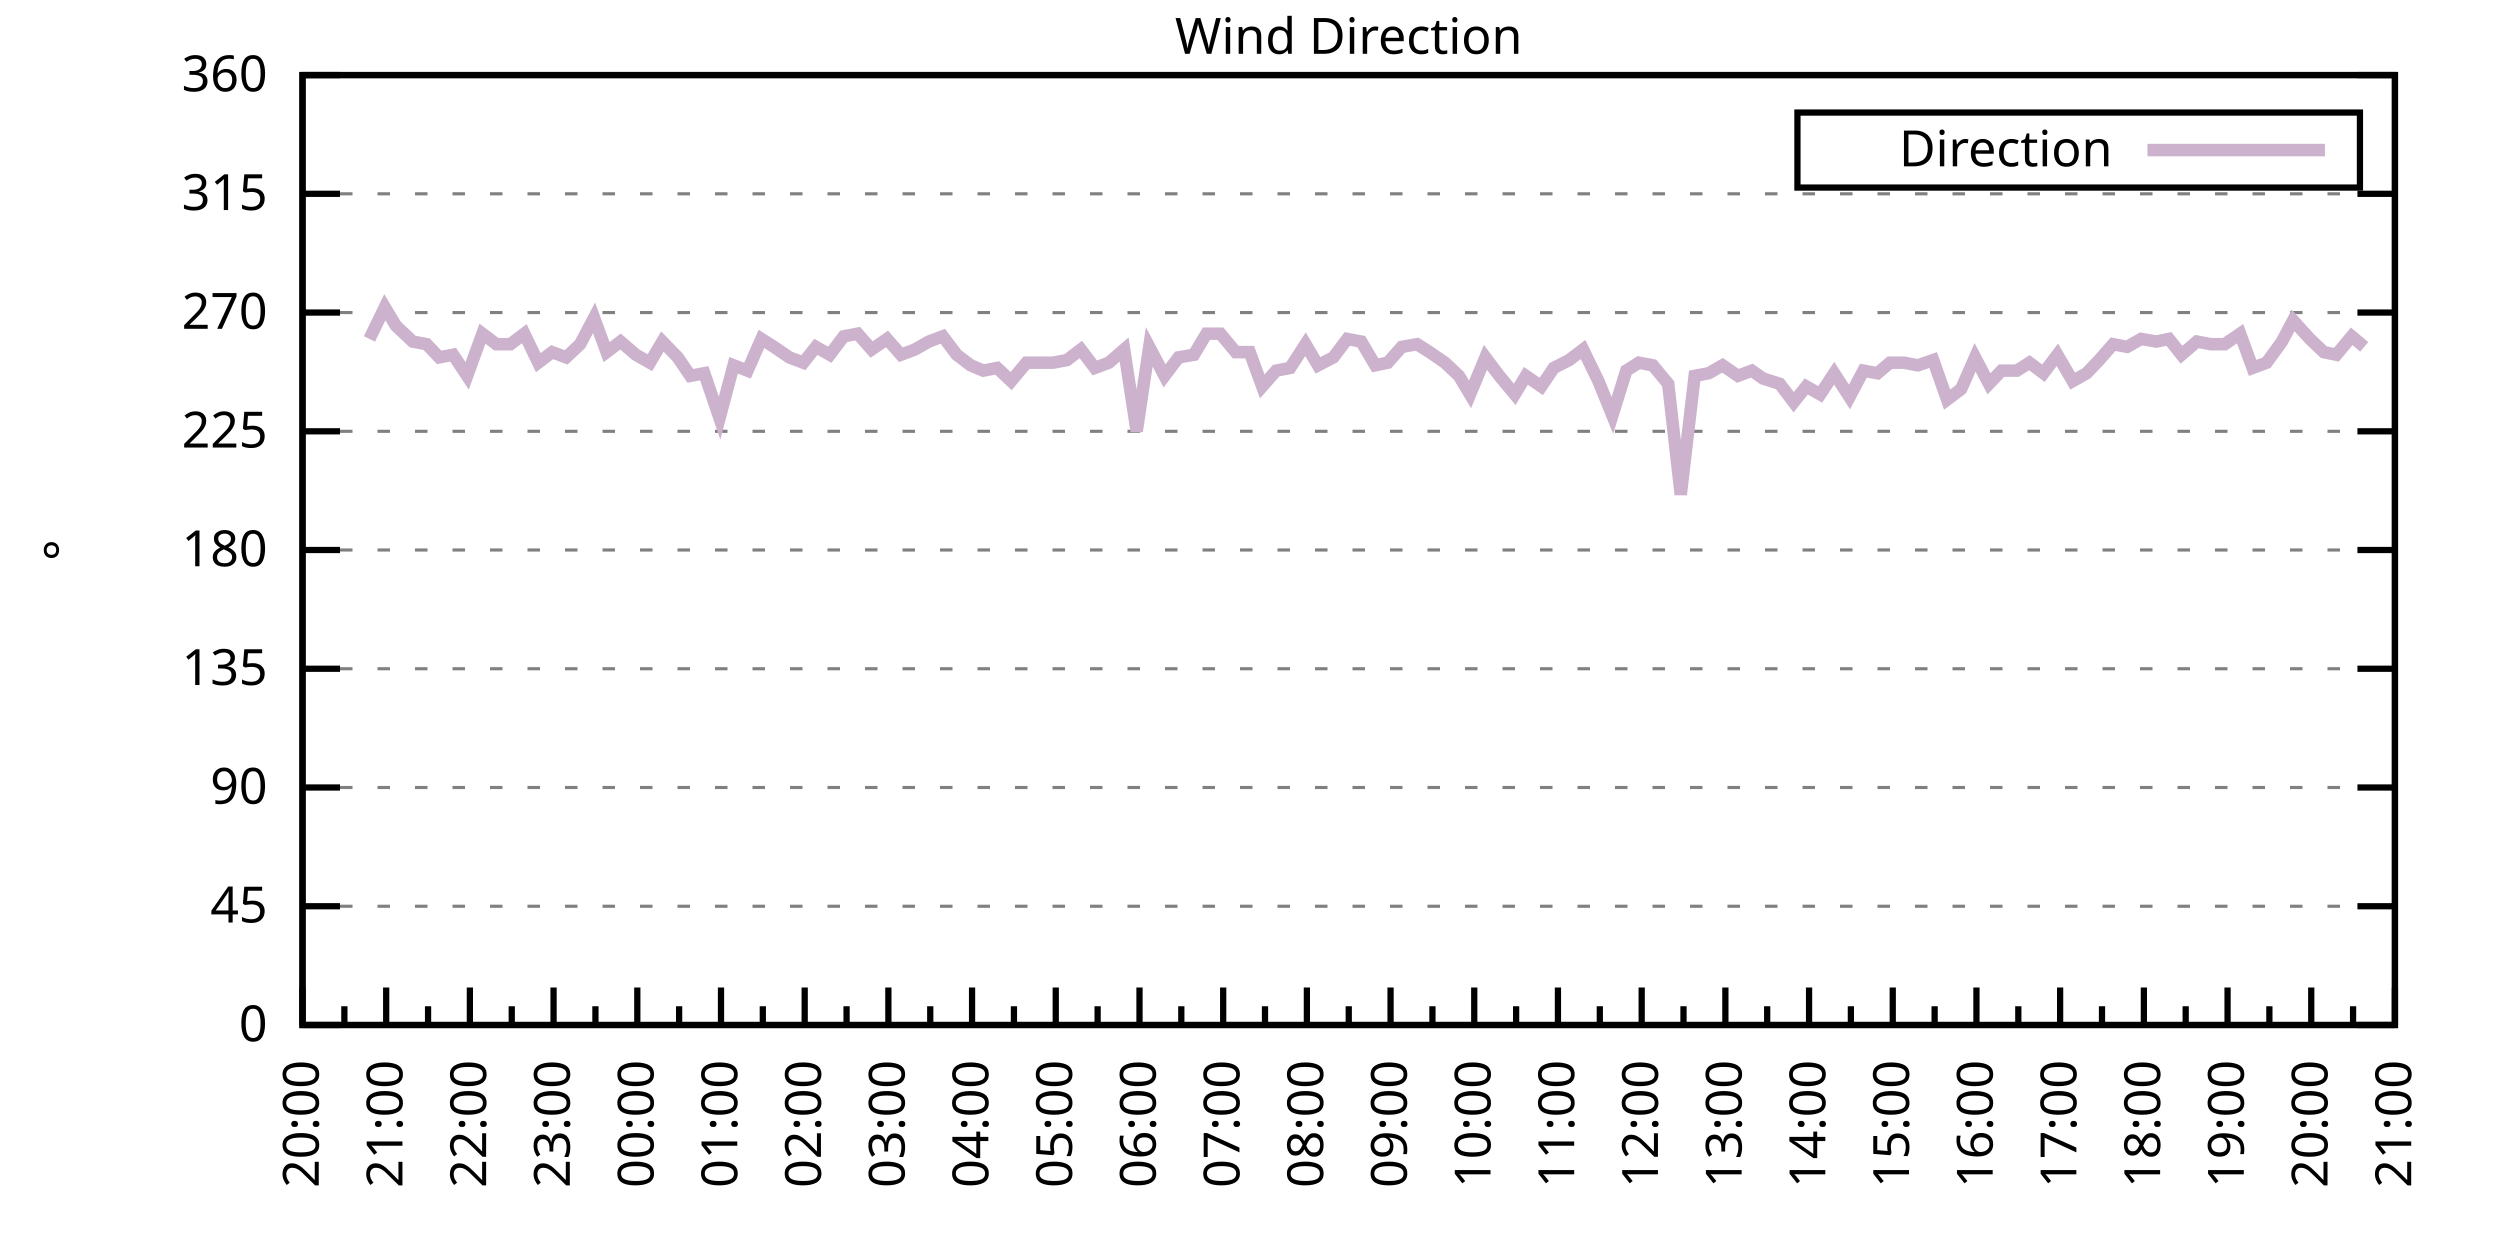
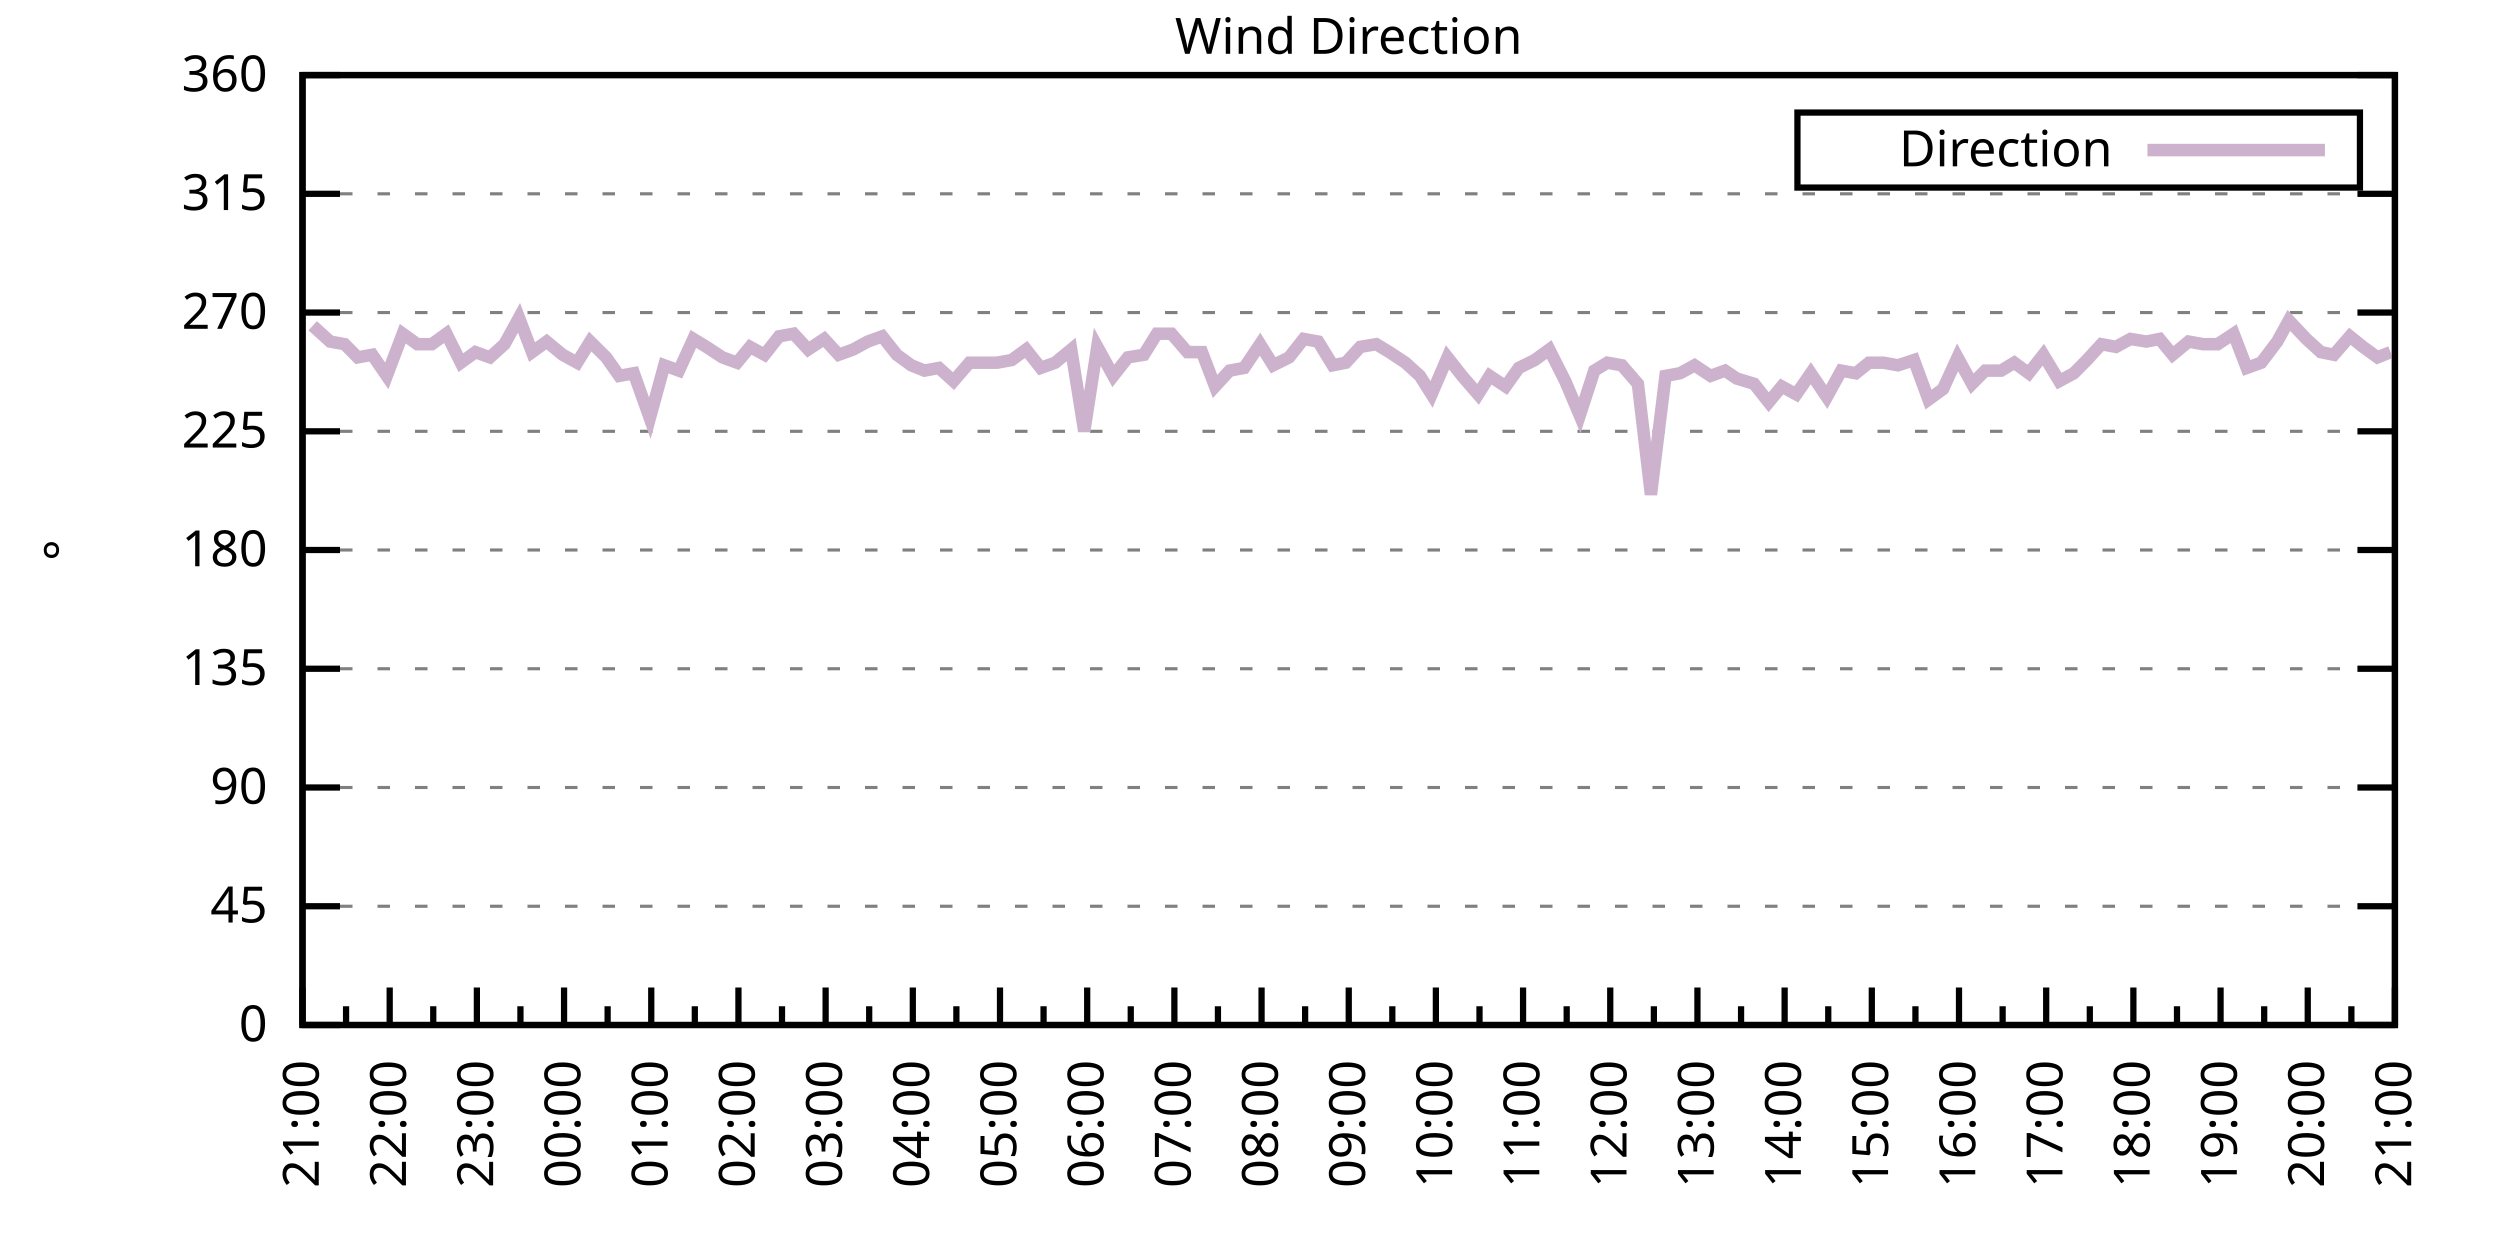
<svg xmlns="http://www.w3.org/2000/svg" xmlns:xlink="http://www.w3.org/1999/xlink" width="400" height="200" viewBox="0 0 400 200">
  <g id="gnuplot_canvas">
    <rect x="0" y="0" width="400" height="200" fill="none" />
    <defs>
      <circle id="gpDot" r="0.5" stroke-width="0.5" stroke="currentColor" />
      <path id="gpPt0" stroke-width="0.333" stroke="currentColor" d="M-1,0 h2 M0,-1 v2" />
      <path id="gpPt1" stroke-width="0.333" stroke="currentColor" d="M-1,-1 L1,1 M1,-1 L-1,1" />
      <path id="gpPt2" stroke-width="0.333" stroke="currentColor" d="M-1,0 L1,0 M0,-1 L0,1 M-1,-1 L1,1 M-1,1 L1,-1" />
      <rect id="gpPt3" stroke-width="0.333" stroke="currentColor" x="-1" y="-1" width="2" height="2" />
      <rect id="gpPt4" stroke-width="0.333" stroke="currentColor" fill="currentColor" x="-1" y="-1" width="2" height="2" />
      <circle id="gpPt5" stroke-width="0.333" stroke="currentColor" cx="0" cy="0" r="1" />
      <use xlink:href="#gpPt5" id="gpPt6" fill="currentColor" stroke="none" />
      <path id="gpPt7" stroke-width="0.333" stroke="currentColor" d="M0,-1.33 L-1.33,0.67 L1.33,0.67 z" />
      <use xlink:href="#gpPt7" id="gpPt8" fill="currentColor" stroke="none" />
      <use xlink:href="#gpPt7" id="gpPt9" stroke="currentColor" transform="rotate(180)" />
      <use xlink:href="#gpPt9" id="gpPt10" fill="currentColor" stroke="none" />
      <use xlink:href="#gpPt3" id="gpPt11" stroke="currentColor" transform="rotate(45)" />
      <use xlink:href="#gpPt11" id="gpPt12" fill="currentColor" stroke="none" />
      <path id="gpPt13" stroke-width="0.333" stroke="currentColor" d="M0,1.330 L1.265,0.411 L0.782,-1.067 L-0.782,-1.076 L-1.265,0.411 z" />
      <use xlink:href="#gpPt13" id="gpPt14" fill="currentColor" stroke="none" />
      <filter id="textbox" filterUnits="objectBoundingBox" x="0" y="0" height="1" width="1">
        <feFlood flood-color="white" flood-opacity="1" result="bgnd" />
        <feComposite in="SourceGraphic" in2="bgnd" operator="atop" />
      </filter>
      <filter id="greybox" filterUnits="objectBoundingBox" x="0" y="0" height="1" width="1">
        <feFlood flood-color="lightgrey" flood-opacity="1" result="grey" />
        <feComposite in="SourceGraphic" in2="grey" operator="atop" />
      </filter>
    </defs>
    <g fill="none" color="white" stroke="currentColor" stroke-width="1.00" stroke-linecap="butt" stroke-linejoin="miter">
</g>
    <g fill="none" color="black" stroke="currentColor" stroke-width="1.00" stroke-linecap="butt" stroke-linejoin="miter">
      <g stroke="none" shape-rendering="crispEdges">
        <polygon fill="rgb(255, 255, 255)" points="48.40,164.00 383.18,164.00 383.18,12.02 48.40,12.02 " />
      </g>
    </g>
    <g fill="none" color="black" stroke="currentColor" stroke-width="1.00" stroke-linecap="butt" stroke-linejoin="miter">
</g>
    <g fill="none" color="black" stroke="black" stroke-width="0.50" stroke-linecap="butt" stroke-linejoin="miter">
</g>
    <g fill="none" color="gray" stroke="currentColor" stroke-width="0.50" stroke-linecap="butt" stroke-linejoin="miter">
      <path stroke="gray" stroke-dasharray="2,4" class="gridline" d="M48.40,164.00 L383.19,164.00  " />
    </g>
    <g fill="none" color="gray" stroke="gray" stroke-width="1.00" stroke-linecap="butt" stroke-linejoin="miter">
</g>
    <g fill="none" color="black" stroke="currentColor" stroke-width="1.00" stroke-linecap="butt" stroke-linejoin="miter">
      <path stroke="black" d="M48.40,164.00 L54.40,164.00 M383.19,164.00 L377.19,164.00  " />
      <g transform="translate(42.80,166.60)" stroke="none" fill="black" font-family="Sans" font-size="8.00" text-anchor="end">
        <text>
          <tspan font-family="Sans"> 0</tspan>
        </text>
      </g>
    </g>
    <g fill="none" color="black" stroke="currentColor" stroke-width="1.00" stroke-linecap="butt" stroke-linejoin="miter">
</g>
    <g fill="none" color="black" stroke="black" stroke-width="0.50" stroke-linecap="butt" stroke-linejoin="miter">
</g>
    <g fill="none" color="gray" stroke="currentColor" stroke-width="0.50" stroke-linecap="butt" stroke-linejoin="miter">
      <path stroke="gray" stroke-dasharray="2,4" class="gridline" d="M48.40,145.00 L383.19,145.00  " />
    </g>
    <g fill="none" color="gray" stroke="gray" stroke-width="1.00" stroke-linecap="butt" stroke-linejoin="miter">
</g>
    <g fill="none" color="black" stroke="currentColor" stroke-width="1.00" stroke-linecap="butt" stroke-linejoin="miter">
      <path stroke="black" d="M48.40,145.00 L54.40,145.00 M383.19,145.00 L377.19,145.00  " />
      <g transform="translate(42.80,147.60)" stroke="none" fill="black" font-family="Sans" font-size="8.00" text-anchor="end">
        <text>
          <tspan font-family="Sans"> 45</tspan>
        </text>
      </g>
    </g>
    <g fill="none" color="black" stroke="currentColor" stroke-width="1.00" stroke-linecap="butt" stroke-linejoin="miter">
</g>
    <g fill="none" color="black" stroke="black" stroke-width="0.50" stroke-linecap="butt" stroke-linejoin="miter">
</g>
    <g fill="none" color="gray" stroke="currentColor" stroke-width="0.50" stroke-linecap="butt" stroke-linejoin="miter">
      <path stroke="gray" stroke-dasharray="2,4" class="gridline" d="M48.40,126.00 L383.19,126.00  " />
    </g>
    <g fill="none" color="gray" stroke="gray" stroke-width="1.00" stroke-linecap="butt" stroke-linejoin="miter">
</g>
    <g fill="none" color="black" stroke="currentColor" stroke-width="1.00" stroke-linecap="butt" stroke-linejoin="miter">
      <path stroke="black" d="M48.40,126.00 L54.40,126.00 M383.19,126.00 L377.19,126.00  " />
      <g transform="translate(42.80,128.60)" stroke="none" fill="black" font-family="Sans" font-size="8.00" text-anchor="end">
        <text>
          <tspan font-family="Sans"> 90</tspan>
        </text>
      </g>
    </g>
    <g fill="none" color="black" stroke="currentColor" stroke-width="1.00" stroke-linecap="butt" stroke-linejoin="miter">
</g>
    <g fill="none" color="black" stroke="black" stroke-width="0.50" stroke-linecap="butt" stroke-linejoin="miter">
</g>
    <g fill="none" color="gray" stroke="currentColor" stroke-width="0.50" stroke-linecap="butt" stroke-linejoin="miter">
      <path stroke="gray" stroke-dasharray="2,4" class="gridline" d="M48.40,107.00 L383.19,107.00  " />
    </g>
    <g fill="none" color="gray" stroke="gray" stroke-width="1.00" stroke-linecap="butt" stroke-linejoin="miter">
</g>
    <g fill="none" color="black" stroke="currentColor" stroke-width="1.00" stroke-linecap="butt" stroke-linejoin="miter">
      <path stroke="black" d="M48.40,107.00 L54.40,107.00 M383.19,107.00 L377.19,107.00  " />
      <g transform="translate(42.80,109.60)" stroke="none" fill="black" font-family="Sans" font-size="8.00" text-anchor="end">
        <text>
          <tspan font-family="Sans"> 135</tspan>
        </text>
      </g>
    </g>
    <g fill="none" color="black" stroke="currentColor" stroke-width="1.00" stroke-linecap="butt" stroke-linejoin="miter">
</g>
    <g fill="none" color="black" stroke="black" stroke-width="0.50" stroke-linecap="butt" stroke-linejoin="miter">
</g>
    <g fill="none" color="gray" stroke="currentColor" stroke-width="0.50" stroke-linecap="butt" stroke-linejoin="miter">
      <path stroke="gray" stroke-dasharray="2,4" class="gridline" d="M48.40,88.00 L383.19,88.00  " />
    </g>
    <g fill="none" color="gray" stroke="gray" stroke-width="1.00" stroke-linecap="butt" stroke-linejoin="miter">
</g>
    <g fill="none" color="black" stroke="currentColor" stroke-width="1.00" stroke-linecap="butt" stroke-linejoin="miter">
      <path stroke="black" d="M48.40,88.00 L54.40,88.00 M383.19,88.00 L377.19,88.00  " />
      <g transform="translate(42.80,90.60)" stroke="none" fill="black" font-family="Sans" font-size="8.00" text-anchor="end">
        <text>
          <tspan font-family="Sans"> 180</tspan>
        </text>
      </g>
    </g>
    <g fill="none" color="black" stroke="currentColor" stroke-width="1.00" stroke-linecap="butt" stroke-linejoin="miter">
</g>
    <g fill="none" color="black" stroke="black" stroke-width="0.50" stroke-linecap="butt" stroke-linejoin="miter">
</g>
    <g fill="none" color="gray" stroke="currentColor" stroke-width="0.50" stroke-linecap="butt" stroke-linejoin="miter">
      <path stroke="gray" stroke-dasharray="2,4" class="gridline" d="M48.40,69.01 L383.19,69.01  " />
    </g>
    <g fill="none" color="gray" stroke="gray" stroke-width="1.00" stroke-linecap="butt" stroke-linejoin="miter">
</g>
    <g fill="none" color="black" stroke="currentColor" stroke-width="1.00" stroke-linecap="butt" stroke-linejoin="miter">
      <path stroke="black" d="M48.40,69.01 L54.40,69.01 M383.19,69.01 L377.19,69.01  " />
      <g transform="translate(42.80,71.61)" stroke="none" fill="black" font-family="Sans" font-size="8.00" text-anchor="end">
        <text>
          <tspan font-family="Sans"> 225</tspan>
        </text>
      </g>
    </g>
    <g fill="none" color="black" stroke="currentColor" stroke-width="1.00" stroke-linecap="butt" stroke-linejoin="miter">
</g>
    <g fill="none" color="black" stroke="black" stroke-width="0.50" stroke-linecap="butt" stroke-linejoin="miter">
</g>
    <g fill="none" color="gray" stroke="currentColor" stroke-width="0.50" stroke-linecap="butt" stroke-linejoin="miter">
      <path stroke="gray" stroke-dasharray="2,4" class="gridline" d="M48.40,50.01 L383.19,50.01  " />
    </g>
    <g fill="none" color="gray" stroke="gray" stroke-width="1.00" stroke-linecap="butt" stroke-linejoin="miter">
</g>
    <g fill="none" color="black" stroke="currentColor" stroke-width="1.00" stroke-linecap="butt" stroke-linejoin="miter">
      <path stroke="black" d="M48.40,50.01 L54.40,50.01 M383.19,50.01 L377.19,50.01  " />
      <g transform="translate(42.80,52.61)" stroke="none" fill="black" font-family="Sans" font-size="8.00" text-anchor="end">
        <text>
          <tspan font-family="Sans"> 270</tspan>
        </text>
      </g>
    </g>
    <g fill="none" color="black" stroke="currentColor" stroke-width="1.00" stroke-linecap="butt" stroke-linejoin="miter">
</g>
    <g fill="none" color="black" stroke="black" stroke-width="0.50" stroke-linecap="butt" stroke-linejoin="miter">
</g>
    <g fill="none" color="gray" stroke="currentColor" stroke-width="0.50" stroke-linecap="butt" stroke-linejoin="miter">
      <path stroke="gray" stroke-dasharray="2,4" class="gridline" d="M48.40,31.01 L383.19,31.01  " />
    </g>
    <g fill="none" color="gray" stroke="gray" stroke-width="1.00" stroke-linecap="butt" stroke-linejoin="miter">
</g>
    <g fill="none" color="black" stroke="currentColor" stroke-width="1.00" stroke-linecap="butt" stroke-linejoin="miter">
      <path stroke="black" d="M48.40,31.01 L54.40,31.01 M383.19,31.01 L377.19,31.01  " />
      <g transform="translate(42.80,33.61)" stroke="none" fill="black" font-family="Sans" font-size="8.00" text-anchor="end">
        <text>
          <tspan font-family="Sans"> 315</tspan>
        </text>
      </g>
    </g>
    <g fill="none" color="black" stroke="currentColor" stroke-width="1.00" stroke-linecap="butt" stroke-linejoin="miter">
</g>
    <g fill="none" color="black" stroke="black" stroke-width="0.50" stroke-linecap="butt" stroke-linejoin="miter">
</g>
    <g fill="none" color="gray" stroke="currentColor" stroke-width="0.50" stroke-linecap="butt" stroke-linejoin="miter">
      <path stroke="gray" stroke-dasharray="2,4" class="gridline" d="M48.40,12.01 L383.19,12.01  " />
    </g>
    <g fill="none" color="gray" stroke="gray" stroke-width="1.00" stroke-linecap="butt" stroke-linejoin="miter">
</g>
    <g fill="none" color="black" stroke="currentColor" stroke-width="1.00" stroke-linecap="butt" stroke-linejoin="miter">
      <path stroke="black" d="M48.40,12.01 L54.40,12.01 M383.19,12.01 L377.19,12.01  " />
      <g transform="translate(42.80,14.61)" stroke="none" fill="black" font-family="Sans" font-size="8.00" text-anchor="end">
        <text>
          <tspan font-family="Sans"> 360</tspan>
        </text>
      </g>
    </g>
    <g fill="none" color="black" stroke="currentColor" stroke-width="1.00" stroke-linecap="butt" stroke-linejoin="miter">
      <path stroke="black" d="M48.40,164.00 L48.40,158.00  " />
      <g transform="translate(51.00,169.60) rotate(270)" stroke="none" fill="black" font-family="Sans" font-size="8.00" text-anchor="end">
        <text>
+           <tspan font-family="Sans">21:00</tspan>
+         </text>
+       </g>
+     </g>
+     <g fill="none" color="black" stroke="currentColor" stroke-width="1.00" stroke-linecap="butt" stroke-linejoin="miter">
+       <path stroke="black" d="M55.37,164.00 L55.37,161.00 M62.35,164.00 L62.35,158.00  " />
+       <g transform="translate(64.95,169.60) rotate(270)" stroke="none" fill="black" font-family="Sans" font-size="8.00" text-anchor="end">
+         <text>
+           <tspan font-family="Sans">22:00</tspan>
+         </text>
+       </g>
+     </g>
+     <g fill="none" color="black" stroke="currentColor" stroke-width="1.00" stroke-linecap="butt" stroke-linejoin="miter">
+       <path stroke="black" d="M69.32,164.00 L69.32,161.00 M76.30,164.00 L76.30,158.00  " />
+       <g transform="translate(78.90,169.60) rotate(270)" stroke="none" fill="black" font-family="Sans" font-size="8.00" text-anchor="end">
+         <text>
+           <tspan font-family="Sans">23:00</tspan>
+         </text>
+       </g>
+     </g>
+     <g fill="none" color="black" stroke="currentColor" stroke-width="1.00" stroke-linecap="butt" stroke-linejoin="miter">
+       <path stroke="black" d="M83.27,164.00 L83.27,161.00 M90.25,164.00 L90.25,158.00  " />
+       <g transform="translate(92.85,169.60) rotate(270)" stroke="none" fill="black" font-family="Sans" font-size="8.00" text-anchor="end">
+         <text>
+           <tspan font-family="Sans">00:00</tspan>
+         </text>
+       </g>
+     </g>
+     <g fill="none" color="black" stroke="currentColor" stroke-width="1.00" stroke-linecap="butt" stroke-linejoin="miter">
+       <path stroke="black" d="M97.22,164.00 L97.22,161.00 M104.20,164.00 L104.20,158.00  " />
+       <g transform="translate(106.80,169.60) rotate(270)" stroke="none" fill="black" font-family="Sans" font-size="8.00" text-anchor="end">
+         <text>
+           <tspan font-family="Sans">01:00</tspan>
+         </text>
+       </g>
+     </g>
+     <g fill="none" color="black" stroke="currentColor" stroke-width="1.00" stroke-linecap="butt" stroke-linejoin="miter">
+       <path stroke="black" d="M111.17,164.00 L111.17,161.00 M118.15,164.00 L118.15,158.00  " />
+       <g transform="translate(120.75,169.60) rotate(270)" stroke="none" fill="black" font-family="Sans" font-size="8.00" text-anchor="end">
+         <text>
+           <tspan font-family="Sans">02:00</tspan>
+         </text>
+       </g>
+     </g>
+     <g fill="none" color="black" stroke="currentColor" stroke-width="1.00" stroke-linecap="butt" stroke-linejoin="miter">
+       <path stroke="black" d="M125.12,164.00 L125.12,161.00 M132.10,164.00 L132.10,158.00  " />
+       <g transform="translate(134.70,169.60) rotate(270)" stroke="none" fill="black" font-family="Sans" font-size="8.00" text-anchor="end">
+         <text>
+           <tspan font-family="Sans">03:00</tspan>
+         </text>
+       </g>
+     </g>
+     <g fill="none" color="black" stroke="currentColor" stroke-width="1.00" stroke-linecap="butt" stroke-linejoin="miter">
+       <path stroke="black" d="M139.07,164.00 L139.07,161.00 M146.05,164.00 L146.05,158.00  " />
+       <g transform="translate(148.65,169.60) rotate(270)" stroke="none" fill="black" font-family="Sans" font-size="8.00" text-anchor="end">
+         <text>
+           <tspan font-family="Sans">04:00</tspan>
+         </text>
+       </g>
+     </g>
+     <g fill="none" color="black" stroke="currentColor" stroke-width="1.00" stroke-linecap="butt" stroke-linejoin="miter">
+       <path stroke="black" d="M153.02,164.00 L153.02,161.00 M160.00,164.00 L160.00,158.00  " />
+       <g transform="translate(162.60,169.60) rotate(270)" stroke="none" fill="black" font-family="Sans" font-size="8.00" text-anchor="end">
+         <text>
+           <tspan font-family="Sans">05:00</tspan>
+         </text>
+       </g>
+     </g>
+     <g fill="none" color="black" stroke="currentColor" stroke-width="1.00" stroke-linecap="butt" stroke-linejoin="miter">
+       <path stroke="black" d="M166.97,164.00 L166.97,161.00 M173.95,164.00 L173.95,158.00  " />
+       <g transform="translate(176.55,169.60) rotate(270)" stroke="none" fill="black" font-family="Sans" font-size="8.00" text-anchor="end">
+         <text>
+           <tspan font-family="Sans">06:00</tspan>
+         </text>
+       </g>
+     </g>
+     <g fill="none" color="black" stroke="currentColor" stroke-width="1.00" stroke-linecap="butt" stroke-linejoin="miter">
+       <path stroke="black" d="M180.92,164.00 L180.92,161.00 M187.90,164.00 L187.90,158.00  " />
+       <g transform="translate(190.50,169.60) rotate(270)" stroke="none" fill="black" font-family="Sans" font-size="8.00" text-anchor="end">
+         <text>
+           <tspan font-family="Sans">07:00</tspan>
+         </text>
+       </g>
+     </g>
+     <g fill="none" color="black" stroke="currentColor" stroke-width="1.00" stroke-linecap="butt" stroke-linejoin="miter">
+       <path stroke="black" d="M194.87,164.00 L194.87,161.00 M201.85,164.00 L201.85,158.00  " />
+       <g transform="translate(204.45,169.60) rotate(270)" stroke="none" fill="black" font-family="Sans" font-size="8.00" text-anchor="end">
+         <text>
+           <tspan font-family="Sans">08:00</tspan>
+         </text>
+       </g>
+     </g>
+     <g fill="none" color="black" stroke="currentColor" stroke-width="1.00" stroke-linecap="butt" stroke-linejoin="miter">
+       <path stroke="black" d="M208.82,164.00 L208.82,161.00 M215.80,164.00 L215.80,158.00  " />
+       <g transform="translate(218.40,169.60) rotate(270)" stroke="none" fill="black" font-family="Sans" font-size="8.00" text-anchor="end">
+         <text>
+           <tspan font-family="Sans">09:00</tspan>
+         </text>
+       </g>
+     </g>
+     <g fill="none" color="black" stroke="currentColor" stroke-width="1.00" stroke-linecap="butt" stroke-linejoin="miter">
+       <path stroke="black" d="M222.77,164.00 L222.77,161.00 M229.74,164.00 L229.74,158.00  " />
+       <g transform="translate(232.34,169.60) rotate(270)" stroke="none" fill="black" font-family="Sans" font-size="8.00" text-anchor="end">
+         <text>
+           <tspan font-family="Sans">10:00</tspan>
+         </text>
+       </g>
+     </g>
+     <g fill="none" color="black" stroke="currentColor" stroke-width="1.00" stroke-linecap="butt" stroke-linejoin="miter">
+       <path stroke="black" d="M236.72,164.00 L236.72,161.00 M243.69,164.00 L243.69,158.00  " />
+       <g transform="translate(246.29,169.60) rotate(270)" stroke="none" fill="black" font-family="Sans" font-size="8.00" text-anchor="end">
+         <text>
+           <tspan font-family="Sans">11:00</tspan>
+         </text>
+       </g>
+     </g>
+     <g fill="none" color="black" stroke="currentColor" stroke-width="1.00" stroke-linecap="butt" stroke-linejoin="miter">
+       <path stroke="black" d="M250.67,164.00 L250.67,161.00 M257.64,164.00 L257.64,158.00  " />
+       <g transform="translate(260.24,169.60) rotate(270)" stroke="none" fill="black" font-family="Sans" font-size="8.00" text-anchor="end">
+         <text>
+           <tspan font-family="Sans">12:00</tspan>
+         </text>
+       </g>
+     </g>
+     <g fill="none" color="black" stroke="currentColor" stroke-width="1.00" stroke-linecap="butt" stroke-linejoin="miter">
+       <path stroke="black" d="M264.62,164.00 L264.62,161.00 M271.59,164.00 L271.59,158.00  " />
+       <g transform="translate(274.19,169.60) rotate(270)" stroke="none" fill="black" font-family="Sans" font-size="8.00" text-anchor="end">
+         <text>
+           <tspan font-family="Sans">13:00</tspan>
+         </text>
+       </g>
+     </g>
+     <g fill="none" color="black" stroke="currentColor" stroke-width="1.00" stroke-linecap="butt" stroke-linejoin="miter">
+       <path stroke="black" d="M278.57,164.00 L278.57,161.00 M285.54,164.00 L285.54,158.00  " />
+       <g transform="translate(288.14,169.60) rotate(270)" stroke="none" fill="black" font-family="Sans" font-size="8.00" text-anchor="end">
+         <text>
+           <tspan font-family="Sans">14:00</tspan>
+         </text>
+       </g>
+     </g>
+     <g fill="none" color="black" stroke="currentColor" stroke-width="1.00" stroke-linecap="butt" stroke-linejoin="miter">
+       <path stroke="black" d="M292.52,164.00 L292.52,161.00 M299.49,164.00 L299.49,158.00  " />
+       <g transform="translate(302.09,169.60) rotate(270)" stroke="none" fill="black" font-family="Sans" font-size="8.00" text-anchor="end">
+         <text>
+           <tspan font-family="Sans">15:00</tspan>
+         </text>
+       </g>
+     </g>
+     <g fill="none" color="black" stroke="currentColor" stroke-width="1.00" stroke-linecap="butt" stroke-linejoin="miter">
+       <path stroke="black" d="M306.47,164.00 L306.47,161.00 M313.44,164.00 L313.44,158.00  " />
+       <g transform="translate(316.04,169.60) rotate(270)" stroke="none" fill="black" font-family="Sans" font-size="8.00" text-anchor="end">
+         <text>
+           <tspan font-family="Sans">16:00</tspan>
+         </text>
+       </g>
+     </g>
+     <g fill="none" color="black" stroke="currentColor" stroke-width="1.00" stroke-linecap="butt" stroke-linejoin="miter">
+       <path stroke="black" d="M320.42,164.00 L320.42,161.00 M327.39,164.00 L327.39,158.00  " />
+       <g transform="translate(329.99,169.60) rotate(270)" stroke="none" fill="black" font-family="Sans" font-size="8.00" text-anchor="end">
+         <text>
+           <tspan font-family="Sans">17:00</tspan>
+         </text>
+       </g>
+     </g>
+     <g fill="none" color="black" stroke="currentColor" stroke-width="1.00" stroke-linecap="butt" stroke-linejoin="miter">
+       <path stroke="black" d="M334.37,164.00 L334.37,161.00 M341.34,164.00 L341.34,158.00  " />
+       <g transform="translate(343.94,169.60) rotate(270)" stroke="none" fill="black" font-family="Sans" font-size="8.00" text-anchor="end">
+         <text>
+           <tspan font-family="Sans">18:00</tspan>
+         </text>
+       </g>
+     </g>
+     <g fill="none" color="black" stroke="currentColor" stroke-width="1.00" stroke-linecap="butt" stroke-linejoin="miter">
+       <path stroke="black" d="M348.32,164.00 L348.32,161.00 M355.29,164.00 L355.29,158.00  " />
+       <g transform="translate(357.89,169.60) rotate(270)" stroke="none" fill="black" font-family="Sans" font-size="8.00" text-anchor="end">
+         <text>
+           <tspan font-family="Sans">19:00</tspan>
+         </text>
+       </g>
+     </g>
+     <g fill="none" color="black" stroke="currentColor" stroke-width="1.00" stroke-linecap="butt" stroke-linejoin="miter">
+       <path stroke="black" d="M362.27,164.00 L362.27,161.00 M369.24,164.00 L369.24,158.00  " />
+       <g transform="translate(371.84,169.60) rotate(270)" stroke="none" fill="black" font-family="Sans" font-size="8.00" text-anchor="end">
+         <text>
          <tspan font-family="Sans">20:00</tspan>
        </text>
      </g>
    </g>
    <g fill="none" color="black" stroke="currentColor" stroke-width="1.00" stroke-linecap="butt" stroke-linejoin="miter">
-       <path stroke="black" d="M55.10,164.00 L55.10,161.00 M61.79,164.00 L61.79,158.00  " />
-       <g transform="translate(64.39,169.60) rotate(270)" stroke="none" fill="black" font-family="Sans" font-size="8.00" text-anchor="end">
-         <text>
-           <tspan font-family="Sans">21:00</tspan>
-         </text>
-       </g>
-     </g>
-     <g fill="none" color="black" stroke="currentColor" stroke-width="1.00" stroke-linecap="butt" stroke-linejoin="miter">
-       <path stroke="black" d="M68.49,164.00 L68.49,161.00 M75.18,164.00 L75.18,158.00  " />
-       <g transform="translate(77.78,169.60) rotate(270)" stroke="none" fill="black" font-family="Sans" font-size="8.00" text-anchor="end">
-         <text>
-           <tspan font-family="Sans">22:00</tspan>
-         </text>
-       </g>
-     </g>
-     <g fill="none" color="black" stroke="currentColor" stroke-width="1.00" stroke-linecap="butt" stroke-linejoin="miter">
-       <path stroke="black" d="M81.88,164.00 L81.88,161.00 M88.57,164.00 L88.57,158.00  " />
-       <g transform="translate(91.17,169.60) rotate(270)" stroke="none" fill="black" font-family="Sans" font-size="8.00" text-anchor="end">
-         <text>
-           <tspan font-family="Sans">23:00</tspan>
-         </text>
-       </g>
-     </g>
-     <g fill="none" color="black" stroke="currentColor" stroke-width="1.00" stroke-linecap="butt" stroke-linejoin="miter">
-       <path stroke="black" d="M95.27,164.00 L95.27,161.00 M101.97,164.00 L101.97,158.00  " />
-       <g transform="translate(104.57,169.60) rotate(270)" stroke="none" fill="black" font-family="Sans" font-size="8.00" text-anchor="end">
-         <text>
-           <tspan font-family="Sans">00:00</tspan>
-         </text>
-       </g>
-     </g>
-     <g fill="none" color="black" stroke="currentColor" stroke-width="1.00" stroke-linecap="butt" stroke-linejoin="miter">
-       <path stroke="black" d="M108.66,164.00 L108.66,161.00 M115.36,164.00 L115.36,158.00  " />
-       <g transform="translate(117.96,169.60) rotate(270)" stroke="none" fill="black" font-family="Sans" font-size="8.00" text-anchor="end">
-         <text>
-           <tspan font-family="Sans">01:00</tspan>
-         </text>
-       </g>
-     </g>
-     <g fill="none" color="black" stroke="currentColor" stroke-width="1.00" stroke-linecap="butt" stroke-linejoin="miter">
-       <path stroke="black" d="M122.05,164.00 L122.05,161.00 M128.75,164.00 L128.75,158.00  " />
-       <g transform="translate(131.35,169.60) rotate(270)" stroke="none" fill="black" font-family="Sans" font-size="8.00" text-anchor="end">
-         <text>
-           <tspan font-family="Sans">02:00</tspan>
-         </text>
-       </g>
-     </g>
-     <g fill="none" color="black" stroke="currentColor" stroke-width="1.00" stroke-linecap="butt" stroke-linejoin="miter">
-       <path stroke="black" d="M135.45,164.00 L135.45,161.00 M142.14,164.00 L142.14,158.00  " />
-       <g transform="translate(144.74,169.60) rotate(270)" stroke="none" fill="black" font-family="Sans" font-size="8.00" text-anchor="end">
-         <text>
-           <tspan font-family="Sans">03:00</tspan>
-         </text>
-       </g>
-     </g>
-     <g fill="none" color="black" stroke="currentColor" stroke-width="1.00" stroke-linecap="butt" stroke-linejoin="miter">
-       <path stroke="black" d="M148.84,164.00 L148.84,161.00 M155.53,164.00 L155.53,158.00  " />
-       <g transform="translate(158.13,169.60) rotate(270)" stroke="none" fill="black" font-family="Sans" font-size="8.00" text-anchor="end">
-         <text>
-           <tspan font-family="Sans">04:00</tspan>
-         </text>
-       </g>
-     </g>
-     <g fill="none" color="black" stroke="currentColor" stroke-width="1.00" stroke-linecap="butt" stroke-linejoin="miter">
-       <path stroke="black" d="M162.23,164.00 L162.23,161.00 M168.92,164.00 L168.92,158.00  " />
-       <g transform="translate(171.52,169.60) rotate(270)" stroke="none" fill="black" font-family="Sans" font-size="8.00" text-anchor="end">
-         <text>
-           <tspan font-family="Sans">05:00</tspan>
-         </text>
-       </g>
-     </g>
-     <g fill="none" color="black" stroke="currentColor" stroke-width="1.00" stroke-linecap="butt" stroke-linejoin="miter">
-       <path stroke="black" d="M175.62,164.00 L175.62,161.00 M182.32,164.00 L182.32,158.00  " />
-       <g transform="translate(184.92,169.60) rotate(270)" stroke="none" fill="black" font-family="Sans" font-size="8.00" text-anchor="end">
-         <text>
-           <tspan font-family="Sans">06:00</tspan>
-         </text>
-       </g>
-     </g>
-     <g fill="none" color="black" stroke="currentColor" stroke-width="1.00" stroke-linecap="butt" stroke-linejoin="miter">
-       <path stroke="black" d="M189.01,164.00 L189.01,161.00 M195.71,164.00 L195.71,158.00  " />
-       <g transform="translate(198.31,169.60) rotate(270)" stroke="none" fill="black" font-family="Sans" font-size="8.00" text-anchor="end">
-         <text>
-           <tspan font-family="Sans">07:00</tspan>
-         </text>
-       </g>
-     </g>
-     <g fill="none" color="black" stroke="currentColor" stroke-width="1.00" stroke-linecap="butt" stroke-linejoin="miter">
-       <path stroke="black" d="M202.40,164.00 L202.40,161.00 M209.10,164.00 L209.10,158.00  " />
-       <g transform="translate(211.70,169.60) rotate(270)" stroke="none" fill="black" font-family="Sans" font-size="8.00" text-anchor="end">
-         <text>
-           <tspan font-family="Sans">08:00</tspan>
-         </text>
-       </g>
-     </g>
-     <g fill="none" color="black" stroke="currentColor" stroke-width="1.00" stroke-linecap="butt" stroke-linejoin="miter">
-       <path stroke="black" d="M215.80,164.00 L215.80,161.00 M222.49,164.00 L222.49,158.00  " />
-       <g transform="translate(225.09,169.60) rotate(270)" stroke="none" fill="black" font-family="Sans" font-size="8.00" text-anchor="end">
-         <text>
-           <tspan font-family="Sans">09:00</tspan>
-         </text>
-       </g>
-     </g>
-     <g fill="none" color="black" stroke="currentColor" stroke-width="1.00" stroke-linecap="butt" stroke-linejoin="miter">
-       <path stroke="black" d="M229.19,164.00 L229.19,161.00 M235.88,164.00 L235.88,158.00  " />
-       <g transform="translate(238.48,169.60) rotate(270)" stroke="none" fill="black" font-family="Sans" font-size="8.00" text-anchor="end">
-         <text>
-           <tspan font-family="Sans">10:00</tspan>
-         </text>
-       </g>
-     </g>
-     <g fill="none" color="black" stroke="currentColor" stroke-width="1.00" stroke-linecap="butt" stroke-linejoin="miter">
-       <path stroke="black" d="M242.58,164.00 L242.58,161.00 M249.27,164.00 L249.27,158.00  " />
-       <g transform="translate(251.87,169.60) rotate(270)" stroke="none" fill="black" font-family="Sans" font-size="8.00" text-anchor="end">
-         <text>
-           <tspan font-family="Sans">11:00</tspan>
-         </text>
-       </g>
-     </g>
-     <g fill="none" color="black" stroke="currentColor" stroke-width="1.00" stroke-linecap="butt" stroke-linejoin="miter">
-       <path stroke="black" d="M255.97,164.00 L255.97,161.00 M262.67,164.00 L262.67,158.00  " />
-       <g transform="translate(265.27,169.60) rotate(270)" stroke="none" fill="black" font-family="Sans" font-size="8.00" text-anchor="end">
-         <text>
-           <tspan font-family="Sans">12:00</tspan>
-         </text>
-       </g>
-     </g>
-     <g fill="none" color="black" stroke="currentColor" stroke-width="1.00" stroke-linecap="butt" stroke-linejoin="miter">
-       <path stroke="black" d="M269.36,164.00 L269.36,161.00 M276.06,164.00 L276.06,158.00  " />
-       <g transform="translate(278.66,169.60) rotate(270)" stroke="none" fill="black" font-family="Sans" font-size="8.00" text-anchor="end">
-         <text>
-           <tspan font-family="Sans">13:00</tspan>
-         </text>
-       </g>
-     </g>
-     <g fill="none" color="black" stroke="currentColor" stroke-width="1.00" stroke-linecap="butt" stroke-linejoin="miter">
-       <path stroke="black" d="M282.75,164.00 L282.75,161.00 M289.45,164.00 L289.45,158.00  " />
-       <g transform="translate(292.05,169.60) rotate(270)" stroke="none" fill="black" font-family="Sans" font-size="8.00" text-anchor="end">
-         <text>
-           <tspan font-family="Sans">14:00</tspan>
-         </text>
-       </g>
-     </g>
-     <g fill="none" color="black" stroke="currentColor" stroke-width="1.00" stroke-linecap="butt" stroke-linejoin="miter">
-       <path stroke="black" d="M296.14,164.00 L296.14,161.00 M302.84,164.00 L302.84,158.00  " />
-       <g transform="translate(305.44,169.60) rotate(270)" stroke="none" fill="black" font-family="Sans" font-size="8.00" text-anchor="end">
-         <text>
-           <tspan font-family="Sans">15:00</tspan>
-         </text>
-       </g>
-     </g>
-     <g fill="none" color="black" stroke="currentColor" stroke-width="1.00" stroke-linecap="butt" stroke-linejoin="miter">
-       <path stroke="black" d="M309.54,164.00 L309.54,161.00 M316.23,164.00 L316.23,158.00  " />
-       <g transform="translate(318.83,169.60) rotate(270)" stroke="none" fill="black" font-family="Sans" font-size="8.00" text-anchor="end">
-         <text>
-           <tspan font-family="Sans">16:00</tspan>
-         </text>
-       </g>
-     </g>
-     <g fill="none" color="black" stroke="currentColor" stroke-width="1.00" stroke-linecap="butt" stroke-linejoin="miter">
-       <path stroke="black" d="M322.93,164.00 L322.93,161.00 M329.62,164.00 L329.62,158.00  " />
-       <g transform="translate(332.22,169.60) rotate(270)" stroke="none" fill="black" font-family="Sans" font-size="8.00" text-anchor="end">
-         <text>
-           <tspan font-family="Sans">17:00</tspan>
-         </text>
-       </g>
-     </g>
-     <g fill="none" color="black" stroke="currentColor" stroke-width="1.00" stroke-linecap="butt" stroke-linejoin="miter">
-       <path stroke="black" d="M336.32,164.00 L336.32,161.00 M343.02,164.00 L343.02,158.00  " />
-       <g transform="translate(345.62,169.60) rotate(270)" stroke="none" fill="black" font-family="Sans" font-size="8.00" text-anchor="end">
-         <text>
-           <tspan font-family="Sans">18:00</tspan>
-         </text>
-       </g>
-     </g>
-     <g fill="none" color="black" stroke="currentColor" stroke-width="1.00" stroke-linecap="butt" stroke-linejoin="miter">
-       <path stroke="black" d="M349.71,164.00 L349.71,161.00 M356.41,164.00 L356.41,158.00  " />
-       <g transform="translate(359.01,169.60) rotate(270)" stroke="none" fill="black" font-family="Sans" font-size="8.00" text-anchor="end">
-         <text>
-           <tspan font-family="Sans">19:00</tspan>
-         </text>
-       </g>
-     </g>
-     <g fill="none" color="black" stroke="currentColor" stroke-width="1.00" stroke-linecap="butt" stroke-linejoin="miter">
-       <path stroke="black" d="M363.10,164.00 L363.10,161.00 M369.80,164.00 L369.80,158.00  " />
-       <g transform="translate(372.40,169.60) rotate(270)" stroke="none" fill="black" font-family="Sans" font-size="8.00" text-anchor="end">
-         <text>
-           <tspan font-family="Sans">20:00</tspan>
-         </text>
-       </g>
-     </g>
-     <g fill="none" color="black" stroke="currentColor" stroke-width="1.00" stroke-linecap="butt" stroke-linejoin="miter">
-       <path stroke="black" d="M376.49,164.00 L376.49,161.00 M383.19,164.00 L383.19,158.00  " />
+       <path stroke="black" d="M376.22,164.00 L376.22,161.00 M383.19,164.00 L383.19,158.00  " />
      <g transform="translate(385.79,169.60) rotate(270)" stroke="none" fill="black" font-family="Sans" font-size="8.00" text-anchor="end">
        <text>
          <tspan font-family="Sans">21:00</tspan>
        </text>
      </g>
    </g>
    <g fill="none" color="black" stroke="currentColor" stroke-width="1.00" stroke-linecap="butt" stroke-linejoin="miter">
</g>
    <g fill="none" color="black" stroke="currentColor" stroke-width="1.00" stroke-linecap="butt" stroke-linejoin="miter">
      <path stroke="black" d="M48.40,12.01 L48.40,164.00 L383.19,164.00 L383.19,12.01 L48.40,12.01 Z  " />
    </g>
    <g fill="none" color="black" stroke="currentColor" stroke-width="1.00" stroke-linecap="butt" stroke-linejoin="miter">
      <g transform="translate(12.80,88.01) rotate(270)" stroke="none" fill="black" font-family="Sans" font-size="8.00" text-anchor="middle">
        <text>
          <tspan font-family="Sans">°</tspan>
        </text>
      </g>
    </g>
    <g fill="none" color="black" stroke="currentColor" stroke-width="1.00" stroke-linecap="butt" stroke-linejoin="miter">
</g>
    <g fill="none" color="black" stroke="currentColor" stroke-width="1.00" stroke-linecap="butt" stroke-linejoin="miter">
      <path stroke="black" d="M287.59,30.01 L287.59,18.01 L377.59,18.01 L377.59,30.01 L287.59,30.01 Z  " />
    </g>
    <g id="Wind_direction_plot_1">
      <g fill="none" color="white" stroke="black" stroke-width="2.00" stroke-linecap="butt" stroke-linejoin="miter">
</g>
      <g fill="none" color="black" stroke="currentColor" stroke-width="2.00" stroke-linecap="butt" stroke-linejoin="miter">
        <g transform="translate(337.99,26.61)" stroke="none" fill="black" font-family="Sans" font-size="8.00" text-anchor="end">
          <text>
            <tspan font-family="Sans">Direction</tspan>
          </text>
        </g>
      </g>
      <g fill="none" color="black" stroke="currentColor" stroke-width="2.00" stroke-linecap="butt" stroke-linejoin="miter">
-         <path stroke="rgb(204, 178, 204)" d="M343.59,24.01 L371.99,24.01 M59.11,54.23 L61.57,49.16 L63.35,52.12 L66.03,54.65 L68.26,55.07 L70.27,57.18   L72.50,56.76 L74.74,60.14 L77.19,53.39 L79.42,55.07 L81.66,55.07 L83.89,53.39 L86.12,58.03 L88.35,56.34   L90.58,57.18 L92.82,55.07 L95.05,50.85 L97.06,56.34 L99.29,54.65 L101.74,56.76 L103.98,58.03 L105.98,54.65   L108.44,57.18 L110.45,60.14 L112.68,59.72 L115.13,66.90 L117.37,58.45 L119.60,59.30 L121.83,54.23 L123.84,55.50   L126.29,57.18 L128.53,58.03 L130.54,55.50 L132.77,56.76 L135.00,53.81 L137.23,53.39 L139.46,55.92 L141.92,54.23   L144.15,56.76 L146.38,55.92 L148.61,54.65 L150.85,53.81 L153.08,56.76 L155.31,58.45 L157.32,59.30 L159.55,58.87   L161.78,60.98 L164.24,58.03 L166.25,58.03 L168.48,58.03 L170.71,57.61 L172.94,55.92 L175.17,58.87 L177.41,58.03   L179.86,55.92 L181.87,69.01 L183.88,55.50 L186.33,60.14 L188.57,57.18 L191.02,56.76 L193.03,53.39 L195.26,53.39   L197.72,56.34 L199.95,56.34 L201.96,61.83 L204.19,59.30 L206.42,58.87 L208.88,55.07 L210.88,58.45 L213.34,57.18   L215.57,54.23 L217.80,54.65 L220.04,58.45 L222.04,58.03 L224.28,55.50 L226.73,55.07 L228.74,56.34 L231.20,58.03   L233.43,60.14 L235.21,63.10 L237.67,57.18 L239.90,60.14 L242.36,63.10 L244.14,60.14 L246.60,61.83 L248.60,58.87   L251.06,57.61 L253.29,55.92 L255.75,60.98 L257.98,66.47 L260.21,59.30 L262.22,58.03 L264.45,58.45 L266.91,61.41   L268.92,79.14 L271.15,60.14 L273.38,59.72 L275.61,58.45 L278.07,60.14 L280.30,59.30 L282.08,60.56 L284.76,61.41   L286.99,64.36 L289.00,61.83 L291.23,63.10 L293.47,59.72 L295.92,63.52 L298.15,59.30 L300.39,59.72 L302.39,58.03   L304.63,58.03 L306.86,58.45 L309.31,57.61 L311.54,63.94 L313.78,62.25 L316.01,57.18 L318.24,61.41 L320.25,59.30   L322.70,59.30 L324.71,58.03 L326.95,59.72 L329.18,56.76 L331.63,60.98 L333.86,59.72 L335.87,57.61 L338.10,55.07   L340.34,55.50 L342.57,54.23 L345.02,54.65 L347.03,54.23 L349.04,56.76 L351.50,54.65 L353.73,55.07 L355.96,55.07   L358.42,53.39 L360.42,58.87 L362.66,58.03 L365.11,54.65 L366.90,51.27 L369.58,54.23 L371.81,56.34 L373.82,56.76   L376.27,53.81 L378.28,55.50  " />
+         <path stroke="rgb(204, 178, 204)" d="M343.59,24.01 L371.99,24.01 M50.03,52.12 L52.82,54.65 L55.14,55.07 L57.23,57.18 L59.56,56.76 L61.88,60.14   L64.44,53.39 L66.77,55.07 L69.09,55.07 L71.42,53.39 L73.74,58.03 L76.07,56.34 L78.39,57.18 L80.72,55.07   L83.04,50.85 L85.13,56.34 L87.46,54.65 L90.02,56.76 L92.34,58.03 L94.43,54.65 L96.99,57.18 L99.08,60.14   L101.41,59.72 L103.97,66.90 L106.29,58.45 L108.62,59.30 L110.94,54.23 L113.03,55.50 L115.59,57.18 L117.92,58.03   L120.01,55.50 L122.33,56.76 L124.66,53.81 L126.98,53.39 L129.31,55.92 L131.87,54.23 L134.19,56.76 L136.51,55.92   L138.84,54.65 L141.16,53.81 L143.49,56.76 L145.81,58.45 L147.91,59.30 L150.23,58.87 L152.56,60.98 L155.11,58.03   L157.21,58.03 L159.53,58.03 L161.86,57.61 L164.18,55.92 L166.51,58.87 L168.83,58.03 L171.39,55.92 L173.48,69.01   L175.57,55.50 L178.13,60.14 L180.46,57.18 L183.01,56.76 L185.11,53.39 L187.43,53.39 L189.99,56.34 L192.31,56.34   L194.41,61.83 L196.73,59.30 L199.06,58.87 L201.61,55.07 L203.71,58.45 L206.26,57.18 L208.59,54.23 L210.91,54.65   L213.24,58.45 L215.33,58.03 L217.65,55.50 L220.21,55.07 L222.30,56.34 L224.86,58.03 L227.19,60.14 L229.05,63.10   L231.60,57.18 L233.93,60.14 L236.49,63.10 L238.35,60.14 L240.90,61.83 L243.00,58.87 L245.55,57.61 L247.88,55.92   L250.44,60.98 L252.76,66.47 L255.09,59.30 L257.18,58.03 L259.50,58.45 L262.06,61.41 L264.15,79.14 L266.48,60.14   L268.80,59.72 L271.13,58.45 L273.69,60.14 L276.01,59.30 L277.87,60.56 L280.66,61.41 L282.99,64.36 L285.08,61.83   L287.40,63.10 L289.73,59.72 L292.29,63.52 L294.61,59.30 L296.94,59.72 L299.03,58.03 L301.35,58.03 L303.68,58.45   L306.23,57.61 L308.56,63.94 L310.88,62.25 L313.21,57.18 L315.53,61.41 L317.63,59.30 L320.18,59.30 L322.28,58.03   L324.60,59.72 L326.93,56.76 L329.48,60.98 L331.81,59.72 L333.90,57.61 L336.23,55.07 L338.55,55.50 L340.88,54.23   L343.43,54.65 L345.53,54.23 L347.62,56.76 L350.18,54.65 L352.50,55.07 L354.83,55.07 L357.38,53.39 L359.48,58.87   L361.80,58.03 L364.36,54.65 L366.22,51.27 L369.01,54.23 L371.33,56.34 L373.43,56.76 L375.98,53.81 L378.08,55.50   L380.40,57.18 L382.49,56.34  " />
      </g>
    </g>
    <g fill="none" color="black" stroke="currentColor" stroke-width="2.00" stroke-linecap="butt" stroke-linejoin="miter">
</g>
    <g fill="none" color="black" stroke="black" stroke-width="1.00" stroke-linecap="butt" stroke-linejoin="miter">
</g>
    <g fill="none" color="black" stroke="currentColor" stroke-width="1.00" stroke-linecap="butt" stroke-linejoin="miter">
      <path stroke="black" d="M48.40,12.01 L48.40,164.00 L383.19,164.00 L383.19,12.01 L48.40,12.01 Z  " />
    </g>
    <g fill="none" color="black" stroke="currentColor" stroke-width="1.00" stroke-linecap="butt" stroke-linejoin="miter">
      <g transform="translate(215.79,8.61)" stroke="none" fill="black" font-family="Sans" font-size="8.00" text-anchor="middle">
        <text>
          <tspan font-family="Sans">Wind Direction</tspan>
        </text>
      </g>
    </g>
    <g fill="none" color="black" stroke="currentColor" stroke-width="1.00" stroke-linecap="butt" stroke-linejoin="miter">
</g>
  </g>
</svg>
